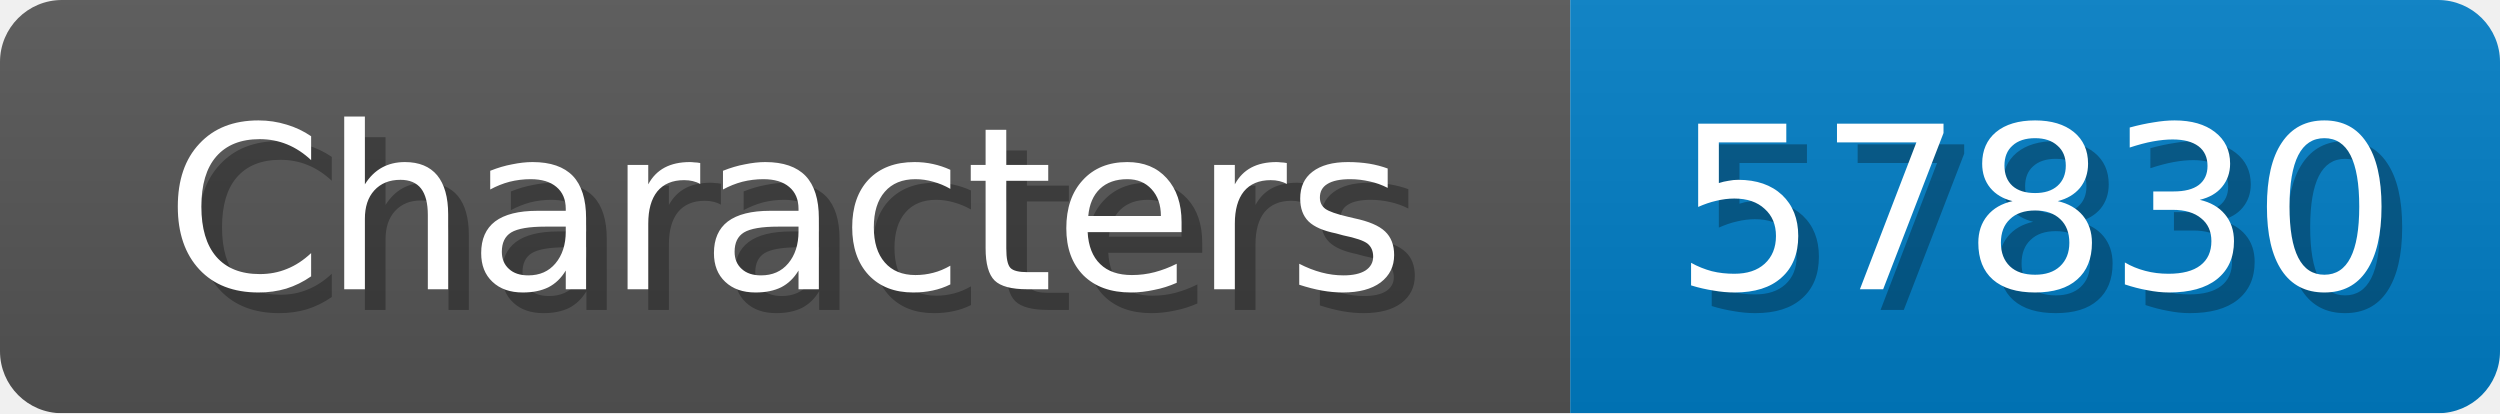
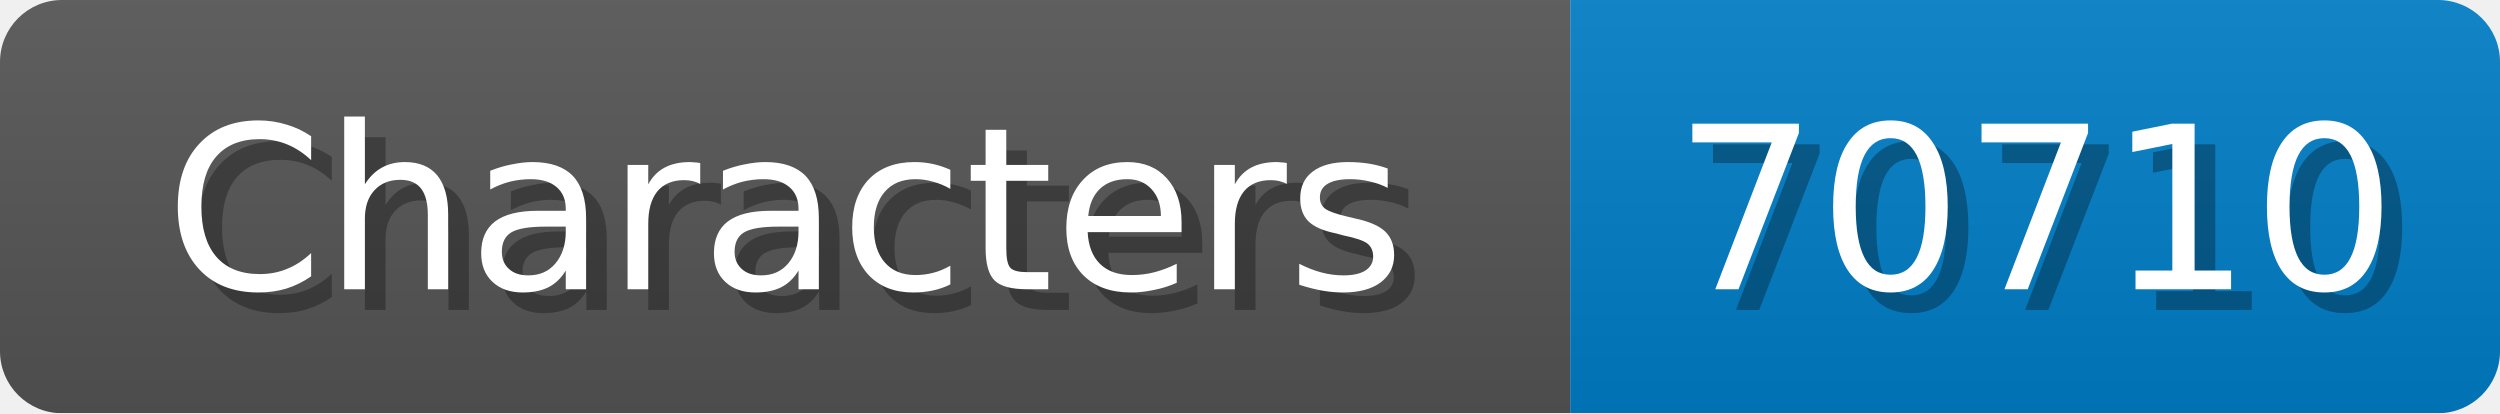
<svg xmlns="http://www.w3.org/2000/svg" width="121" height="20">
  <linearGradient id="b" x2="0" y2="100%">
    <stop offset="0" stop-color="#bbb" stop-opacity=".1" />
    <stop offset="1" stop-opacity=".1" />
  </linearGradient>
  <mask id="anybadge_1">
    <rect width="121" height="20" rx="3" fill="#fff" />
  </mask>
  <g mask="url(#anybadge_1)">
    <path fill="#555" d="M0 0h76v20H0z" />
    <path fill="#007ec6" d="M76 0h45v20H76z" />
    <path fill="url(#b)" d="M0 0h121v20H0z" />
  </g>
  <g fill="#fff" text-anchor="middle" font-family="DejaVu Sans,Verdana,Geneva,sans-serif" font-size="11">
    <text x="39.0" y="15" fill="#010101" fill-opacity=".3">Characters</text>
    <text x="38.0" y="14">Characters</text>
  </g>
  <g fill="#fff" text-anchor="middle" font-family="DejaVu Sans,Verdana,Geneva,sans-serif" font-size="11">
-     <text x="99.5" y="15" fill="#010101" fill-opacity=".3">57830</text>
-     <text x="98.5" y="14">57830</text>
+     <text x="99.5" y="15" fill="#010101" fill-opacity=".3">70710</text>
+     <text x="98.5" y="14">70710</text>
  </g>
</svg>
